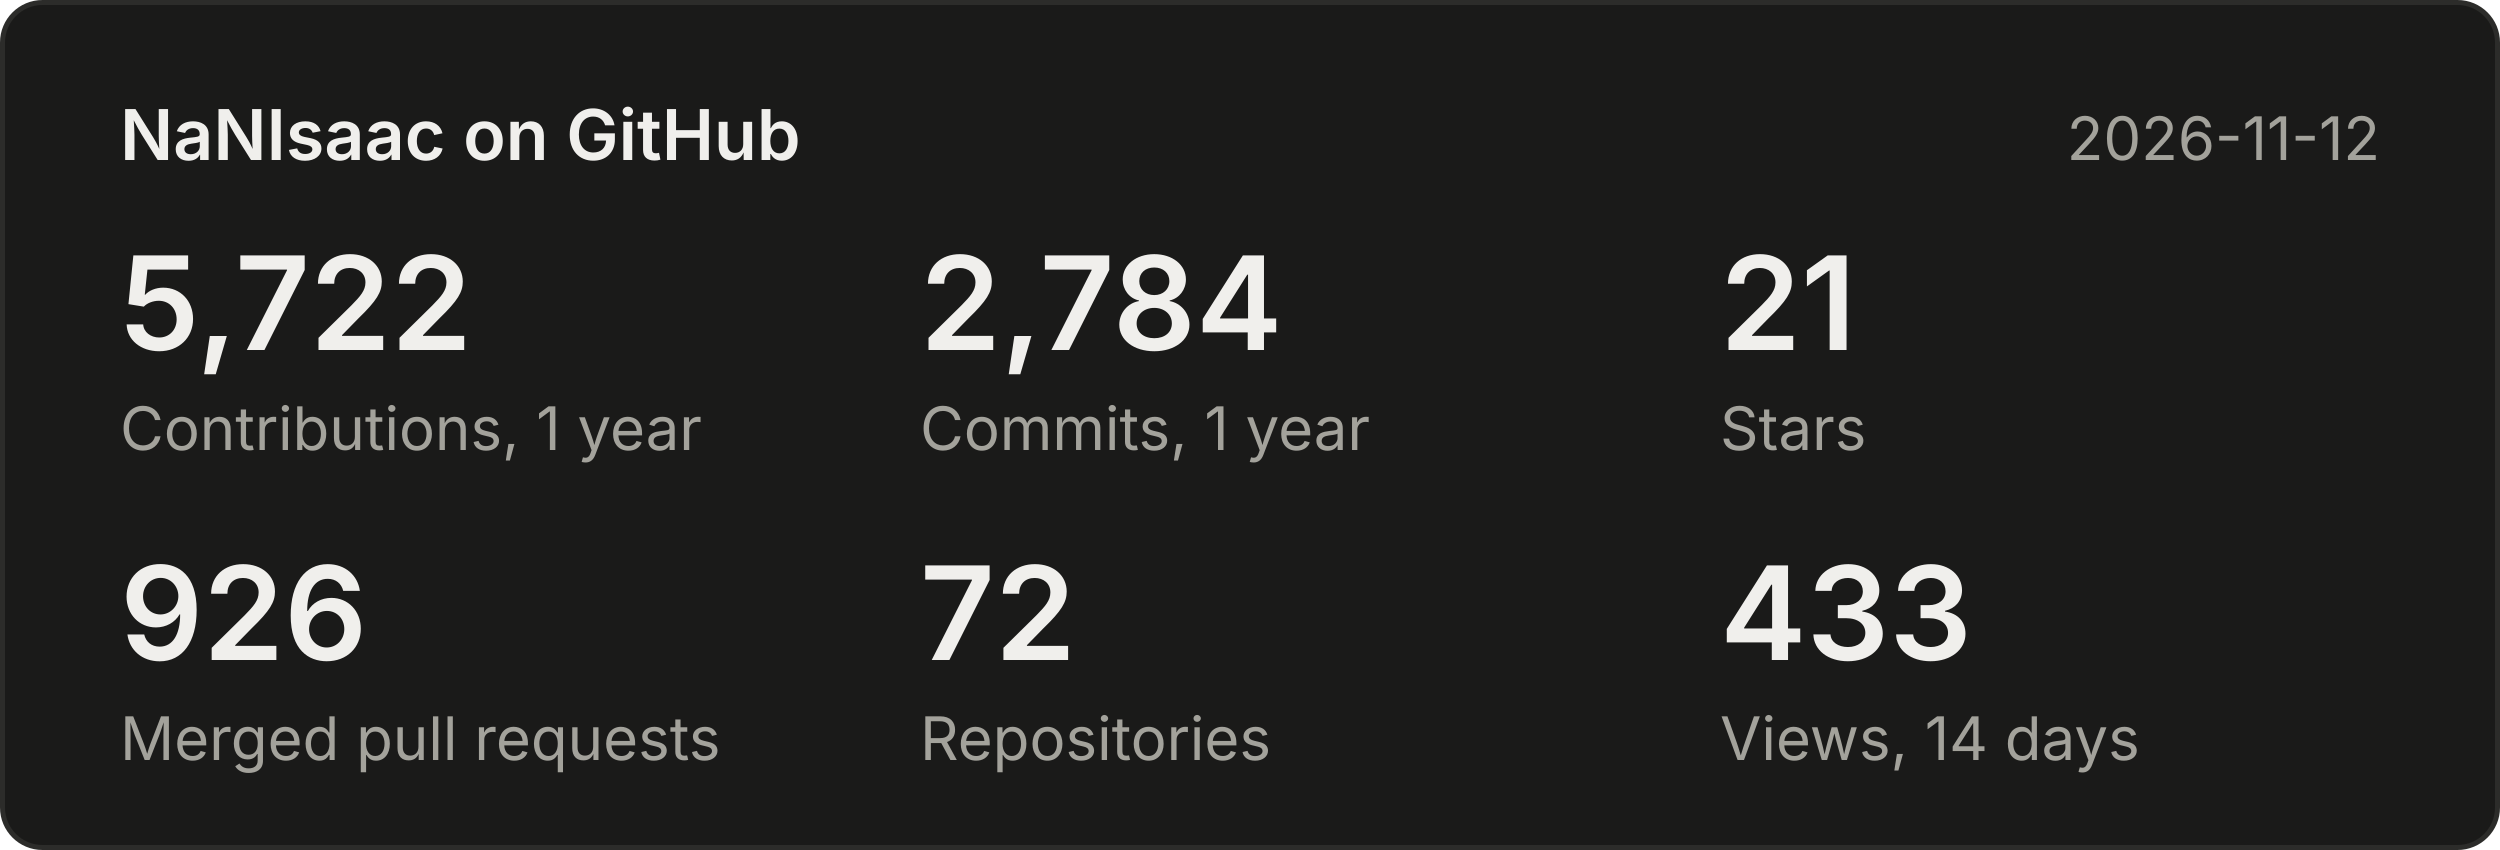
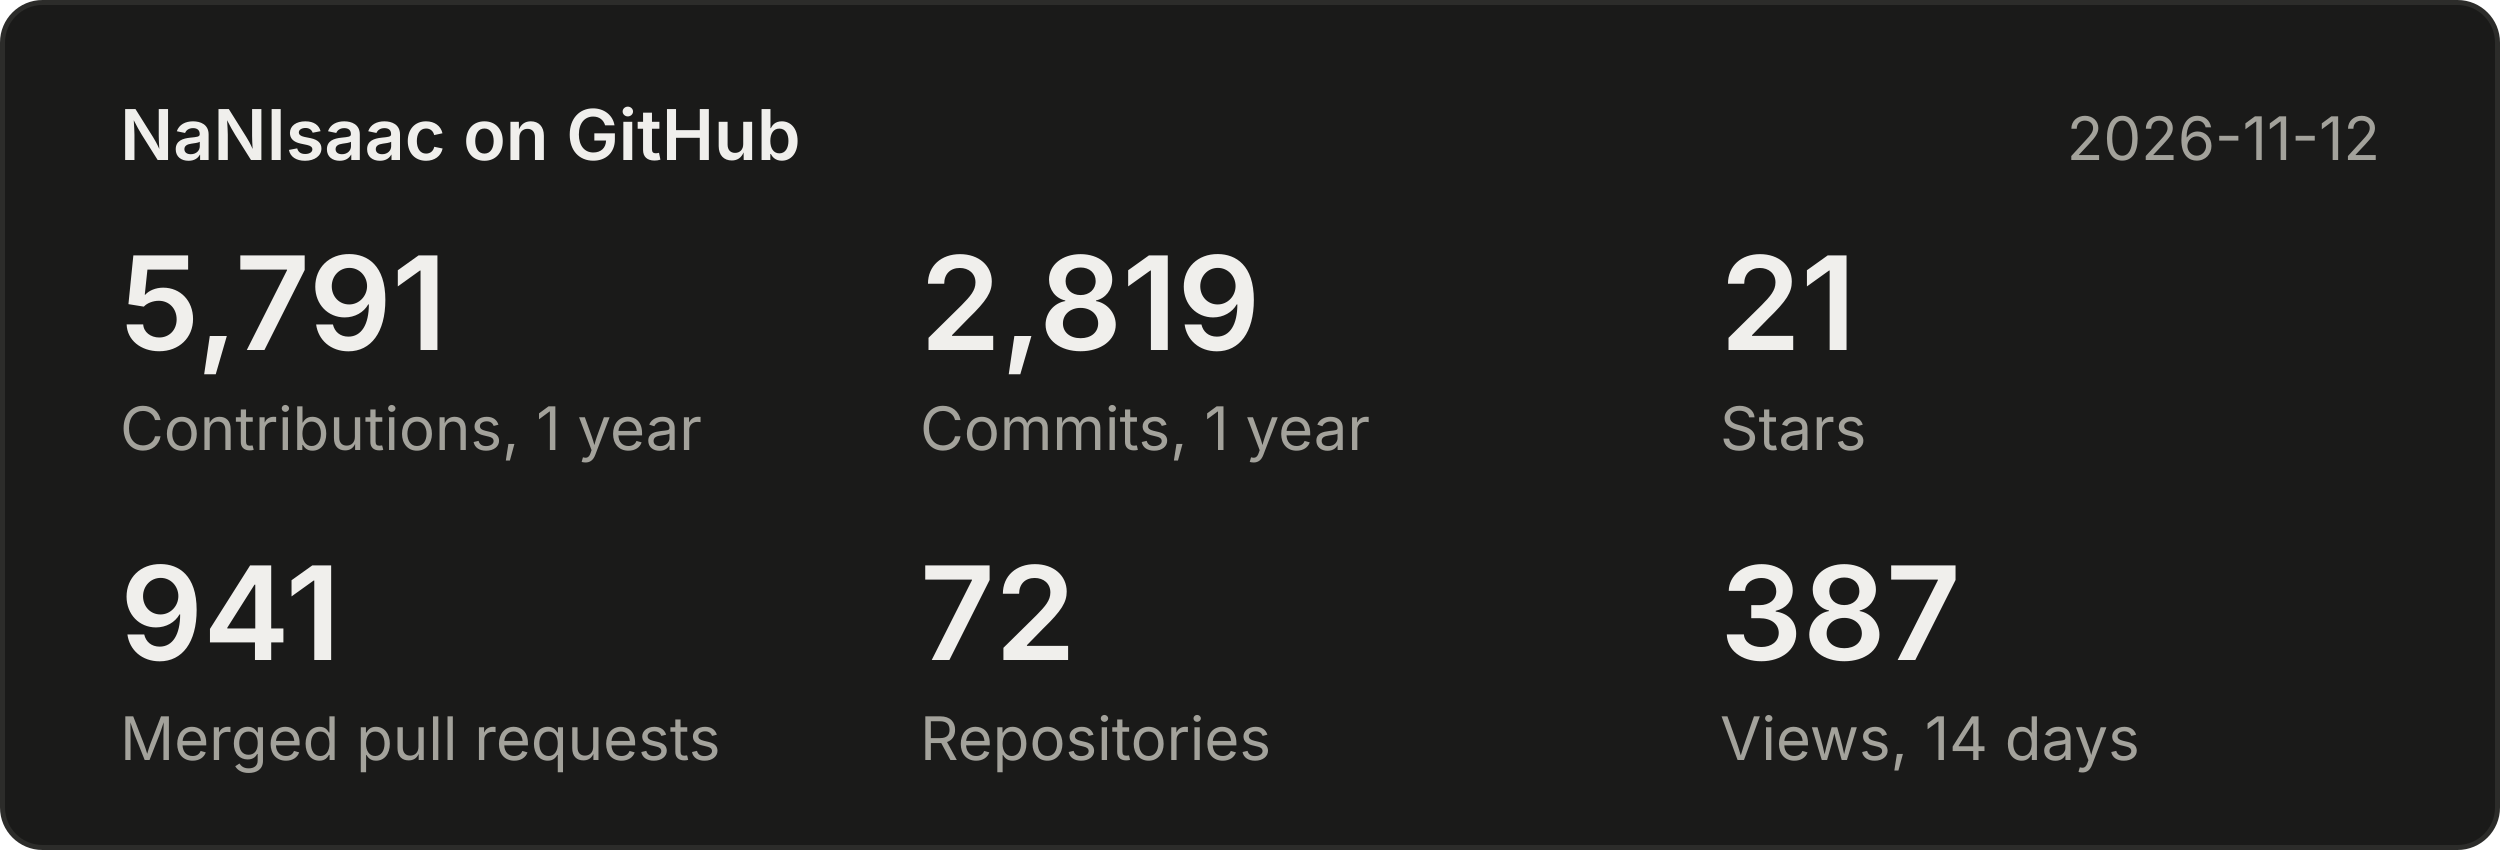
<svg xmlns="http://www.w3.org/2000/svg" width="500" height="170" viewBox="0 0 500 170" font-family="system-ui,-apple-system,Segoe UI,sans-serif">
  <rect x="0.5" y="0.5" width="499" height="169" rx="8" fill="#1a1a19" stroke="#2c2c2a" />
  <text x="24" y="32" font-size="14" font-weight="600" fill="#f0efec">NaNIsaac on GitHub</text>
  <text x="476" y="32" font-size="12" fill="#a3a29b" text-anchor="end">2026-11-12</text>
-   <text x="24" y="70" font-size="26" font-weight="600" fill="#f0efec">5,722</text>
+   <text x="24" y="70" font-size="26" font-weight="600" fill="#f0efec">5,791</text>
  <text x="24" y="90" font-size="12" fill="#a3a29b">Contributions, 1 year</text>
-   <text x="184" y="70" font-size="26" font-weight="600" fill="#f0efec">2,784</text>
+   <text x="184" y="70" font-size="26" font-weight="600" fill="#f0efec">2,819</text>
  <text x="184" y="90" font-size="12" fill="#a3a29b">Commits, 1 year</text>
  <text x="344" y="70" font-size="26" font-weight="600" fill="#f0efec">21</text>
  <text x="344" y="90" font-size="12" fill="#a3a29b">Stars</text>
-   <text x="24" y="132" font-size="26" font-weight="600" fill="#f0efec">926</text>
+   <text x="24" y="132" font-size="26" font-weight="600" fill="#f0efec">941</text>
  <text x="24" y="152" font-size="12" fill="#a3a29b">Merged pull requests</text>
  <text x="184" y="132" font-size="26" font-weight="600" fill="#f0efec">72</text>
  <text x="184" y="152" font-size="12" fill="#a3a29b">Repositories</text>
-   <text x="344" y="132" font-size="26" font-weight="600" fill="#f0efec">433</text>
+   <text x="344" y="132" font-size="26" font-weight="600" fill="#f0efec">387</text>
  <text x="344" y="152" font-size="12" fill="#a3a29b">Views, 14 days</text>
</svg>
